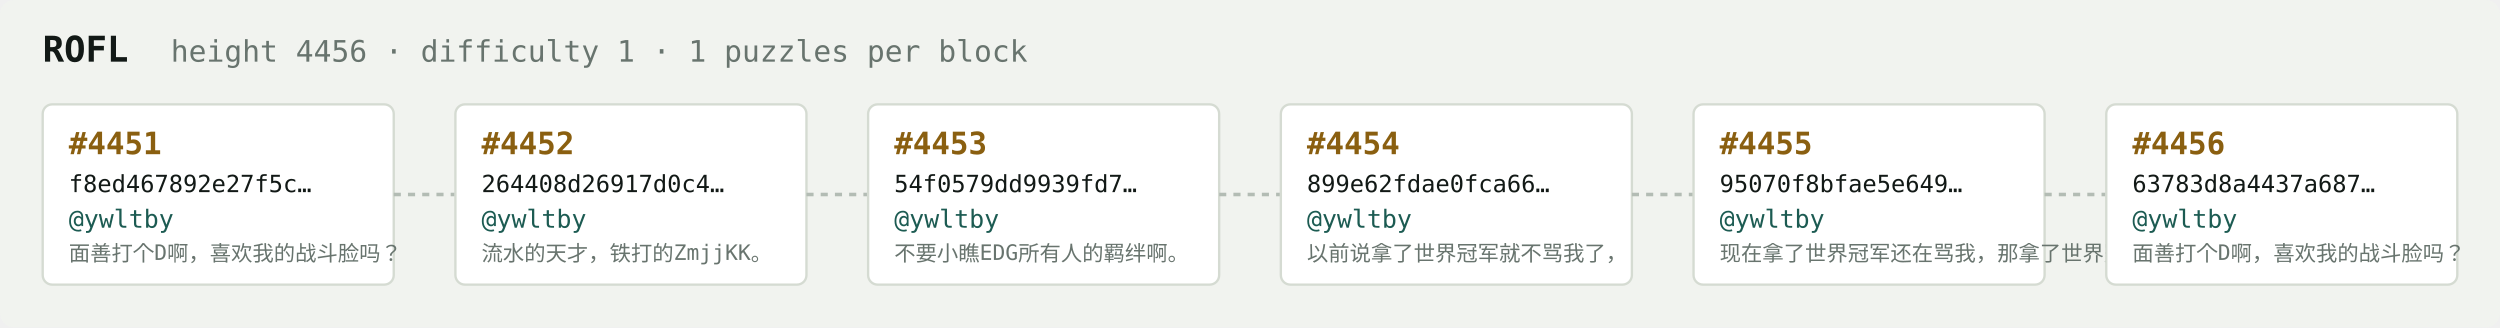
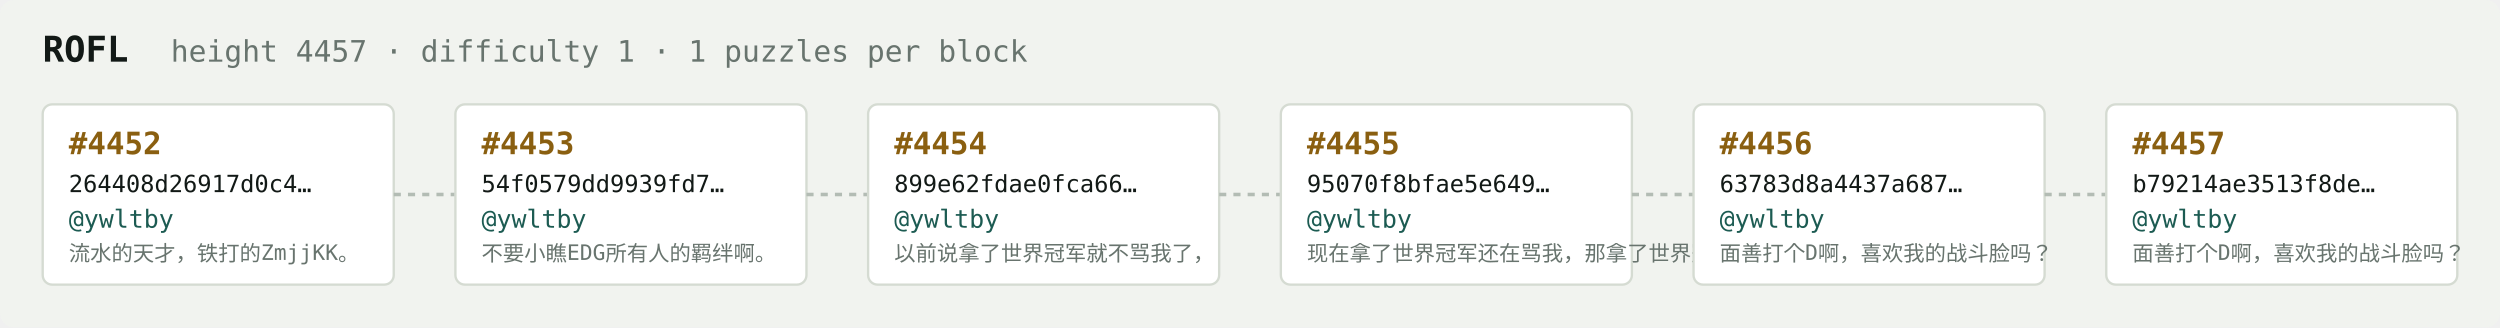
<svg xmlns="http://www.w3.org/2000/svg" width="1054" height="138" viewBox="0 0 1054 138" font-family="ui-monospace,SFMono-Regular,Menlo,monospace">
  <rect fill="#f1f3ef" width="1054" height="138" rx="6" />
  <text x="18" y="26" fill="#121916" font-size="15" font-weight="700">ROFL</text>
-   <text x="72" y="26" fill="#68746e" font-size="12.5">height 4456 · difficulty 1 · 1 puzzles per block</text>
+   <text x="72" y="26" fill="#68746e" font-size="12.5">height 4457 · difficulty 1 · 1 puzzles per block</text>
  <rect x="18" y="44" width="148" height="76" rx="4" fill="#ffffff" stroke="#d5dbd2" stroke-width="1" />
-   <text x="29" y="65" fill="#8a5f10" font-size="13" font-weight="700">#4451</text>
-   <text x="29" y="81" fill="#121916" font-size="10">f8ed467892e27f5c…</text>
+   <text x="29" y="65" fill="#8a5f10" font-size="13" font-weight="700">#4452</text>
+   <text x="29" y="81" fill="#121916" font-size="10">264408d26917d0c4…</text>
  <text x="29" y="96" fill="#1c5b52" font-size="10.5">@ywltby</text>
-   <text x="29" y="110" fill="#68746e" font-size="9">面善打个D啊，喜欢我的战斗脸吗？</text>
+   <text x="29" y="110" fill="#68746e" font-size="9">流水的天才，铁打的ZmjjKK。</text>
  <line x1="166" y1="82.0" x2="192" y2="82.0" stroke="#b3bcb4" stroke-width="1.5" stroke-dasharray="3 3" />
  <rect x="192" y="44" width="148" height="76" rx="4" fill="#ffffff" stroke="#d5dbd2" stroke-width="1" />
-   <text x="203" y="65" fill="#8a5f10" font-size="13" font-weight="700">#4452</text>
-   <text x="203" y="81" fill="#121916" font-size="10">264408d26917d0c4…</text>
+   <text x="203" y="65" fill="#8a5f10" font-size="13" font-weight="700">#4453</text>
+   <text x="203" y="81" fill="#121916" font-size="10">54f0579dd9939fd7…</text>
  <text x="203" y="96" fill="#1c5b52" font-size="10.5">@ywltby</text>
-   <text x="203" y="110" fill="#68746e" font-size="9">流水的天才，铁打的ZmjjKK。</text>
+   <text x="203" y="110" fill="#68746e" font-size="9">不要小瞧EDG所有人的羁绊啊。</text>
  <line x1="340" y1="82.0" x2="366" y2="82.0" stroke="#b3bcb4" stroke-width="1.5" stroke-dasharray="3 3" />
  <rect x="366" y="44" width="148" height="76" rx="4" fill="#ffffff" stroke="#d5dbd2" stroke-width="1" />
-   <text x="377" y="65" fill="#8a5f10" font-size="13" font-weight="700">#4453</text>
-   <text x="377" y="81" fill="#121916" font-size="10">54f0579dd9939fd7…</text>
+   <text x="377" y="65" fill="#8a5f10" font-size="13" font-weight="700">#4454</text>
+   <text x="377" y="81" fill="#121916" font-size="10">899e62fdae0fca66…</text>
  <text x="377" y="96" fill="#1c5b52" font-size="10.5">@ywltby</text>
-   <text x="377" y="110" fill="#68746e" font-size="9">不要小瞧EDG所有人的羁绊啊。</text>
+   <text x="377" y="110" fill="#68746e" font-size="9">以前说拿了世界冠军就不骂我了，</text>
  <line x1="514" y1="82.0" x2="540" y2="82.0" stroke="#b3bcb4" stroke-width="1.5" stroke-dasharray="3 3" />
  <rect x="540" y="44" width="148" height="76" rx="4" fill="#ffffff" stroke="#d5dbd2" stroke-width="1" />
-   <text x="551" y="65" fill="#8a5f10" font-size="13" font-weight="700">#4454</text>
-   <text x="551" y="81" fill="#121916" font-size="10">899e62fdae0fca66…</text>
+   <text x="551" y="65" fill="#8a5f10" font-size="13" font-weight="700">#4455</text>
+   <text x="551" y="81" fill="#121916" font-size="10">95070f8bfae5e649…</text>
  <text x="551" y="96" fill="#1c5b52" font-size="10.5">@ywltby</text>
-   <text x="551" y="110" fill="#68746e" font-size="9">以前说拿了世界冠军就不骂我了，</text>
+   <text x="551" y="110" fill="#68746e" font-size="9">现在拿了世界冠军还在骂我，那拿了世界冠军有…</text>
  <line x1="688" y1="82.0" x2="714" y2="82.0" stroke="#b3bcb4" stroke-width="1.5" stroke-dasharray="3 3" />
  <rect x="714" y="44" width="148" height="76" rx="4" fill="#ffffff" stroke="#d5dbd2" stroke-width="1" />
-   <text x="725" y="65" fill="#8a5f10" font-size="13" font-weight="700">#4455</text>
-   <text x="725" y="81" fill="#121916" font-size="10">95070f8bfae5e649…</text>
+   <text x="725" y="65" fill="#8a5f10" font-size="13" font-weight="700">#4456</text>
+   <text x="725" y="81" fill="#121916" font-size="10">63783d8a4437a687…</text>
  <text x="725" y="96" fill="#1c5b52" font-size="10.5">@ywltby</text>
-   <text x="725" y="110" fill="#68746e" font-size="9">现在拿了世界冠军还在骂我，那拿了世界冠军有…</text>
+   <text x="725" y="110" fill="#68746e" font-size="9">面善打个D啊，喜欢我的战斗脸吗？</text>
  <line x1="862" y1="82.0" x2="888" y2="82.0" stroke="#b3bcb4" stroke-width="1.5" stroke-dasharray="3 3" />
  <rect x="888" y="44" width="148" height="76" rx="4" fill="#ffffff" stroke="#d5dbd2" stroke-width="1" />
-   <text x="899" y="65" fill="#8a5f10" font-size="13" font-weight="700">#4456</text>
-   <text x="899" y="81" fill="#121916" font-size="10">63783d8a4437a687…</text>
+   <text x="899" y="65" fill="#8a5f10" font-size="13" font-weight="700">#4457</text>
+   <text x="899" y="81" fill="#121916" font-size="10">b79214ae3513f8de…</text>
  <text x="899" y="96" fill="#1c5b52" font-size="10.5">@ywltby</text>
  <text x="899" y="110" fill="#68746e" font-size="9">面善打个D啊，喜欢我的战斗脸吗？</text>
</svg>
